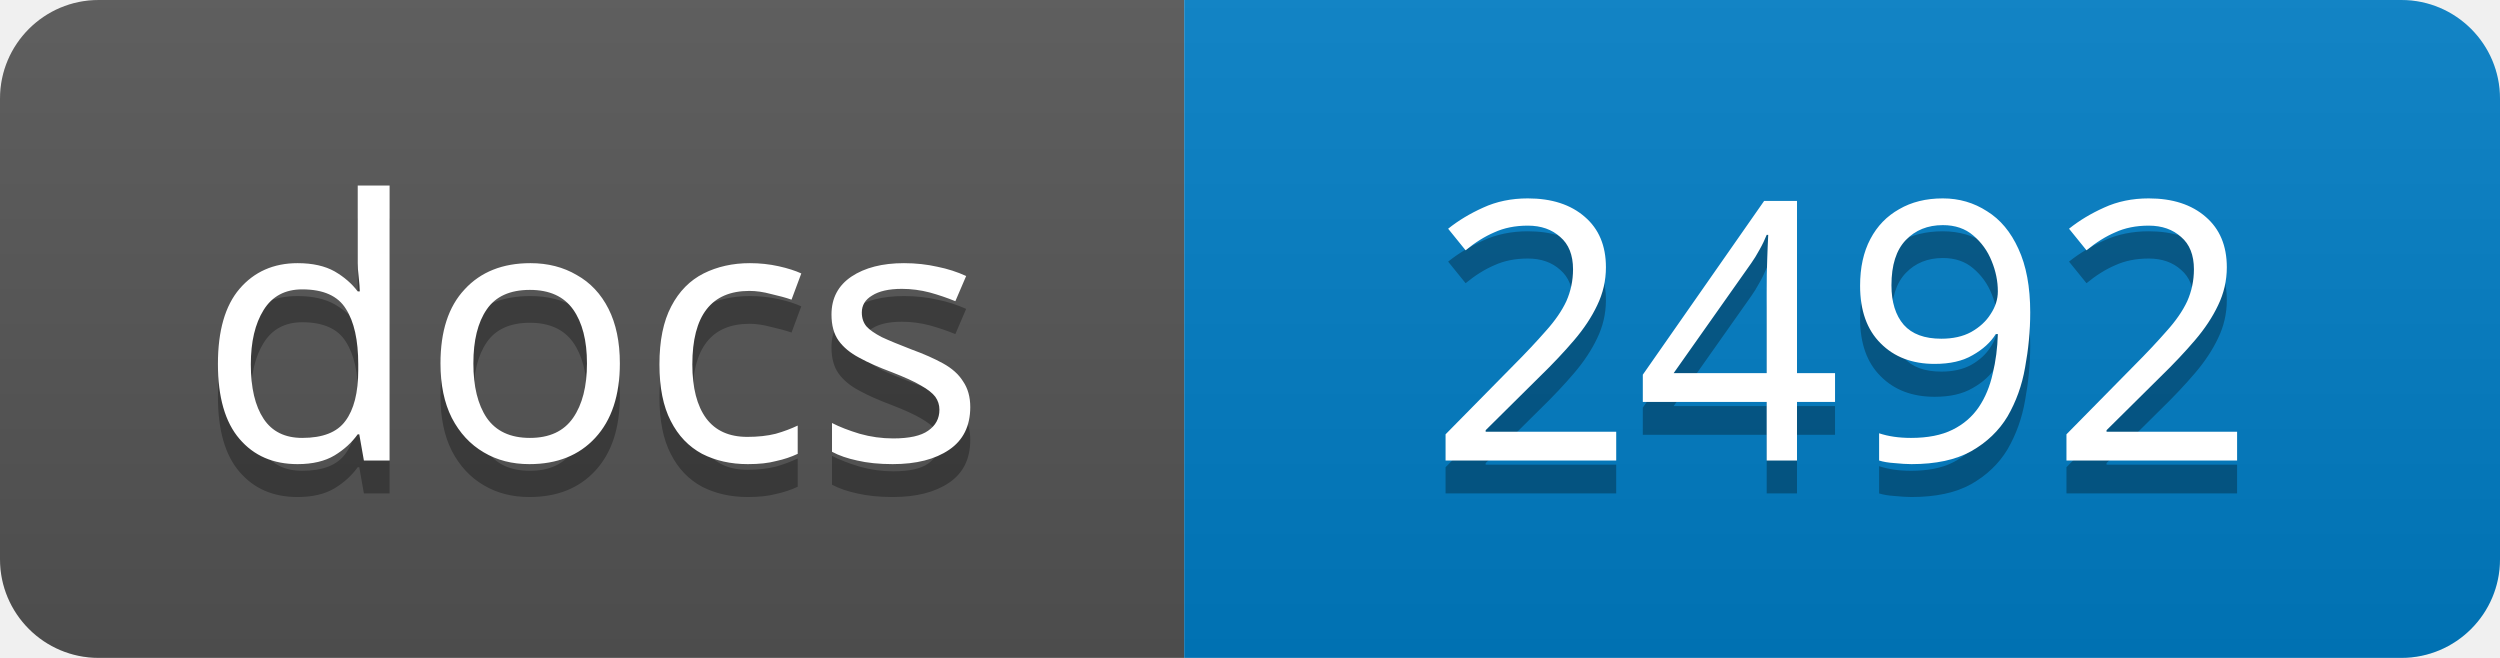
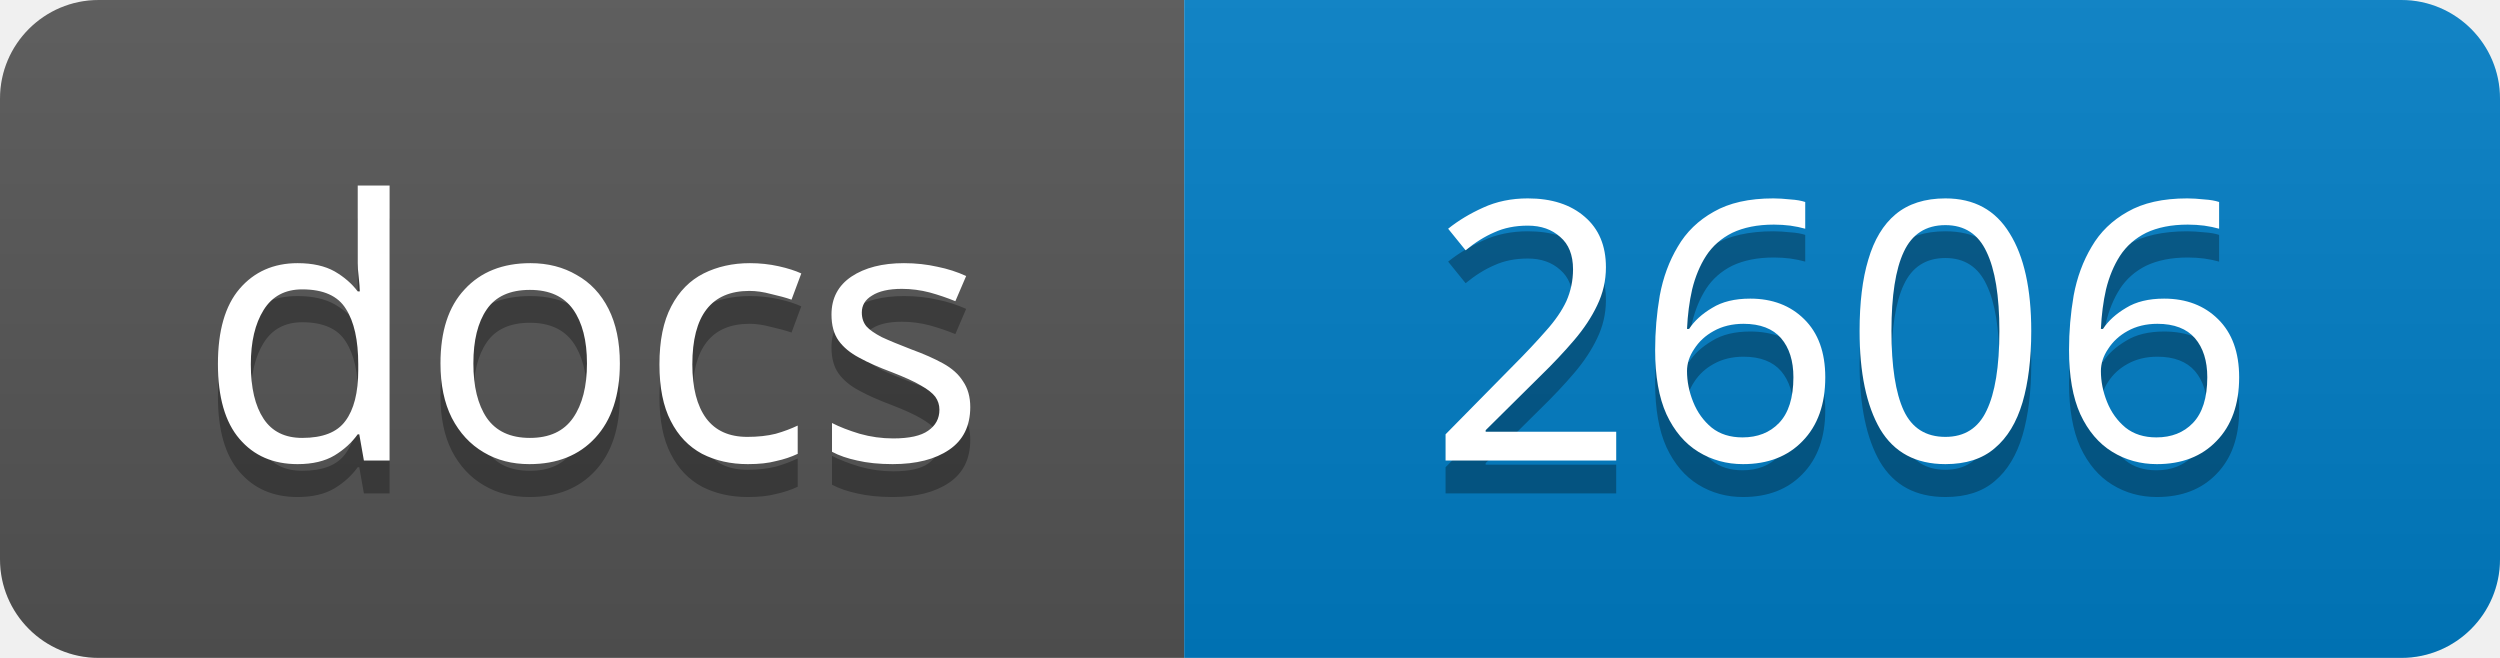
<svg xmlns="http://www.w3.org/2000/svg" width="76" height="20">
  <linearGradient id="s" x2="0" y2="100%">
    <stop offset="0" stop-color="#bbb" stop-opacity=".1" />
    <stop offset="1" stop-opacity=".1" />
  </linearGradient>
  <clipPath id="r">
    <rect width="76" height="20" rx="3" />
  </clipPath>
  <g clip-path="url(#r)">
    <rect width="36" height="20" fill="#555" />
    <rect x="36" width="40" height="20" fill="#007ec6" />
    <rect width="76" height="20" fill="url(#s)" />
  </g>
  <g fill="#fff" text-anchor="middle" font-family="Verdana,Geneva,sans-serif" font-size="11">
    <text x="18" y="15" fill="#010101" fill-opacity=".3">docs</text>
    <text x="18" y="14">docs</text>
-     <text x="56" y="15" fill="#010101" fill-opacity=".3">2492</text>
-     <text x="56" y="14">2492</text>
+     <text x="56" y="15" fill="#010101" fill-opacity=".3">2606</text>
+     <text x="56" y="14">2606</text>
  </g>
</svg>
